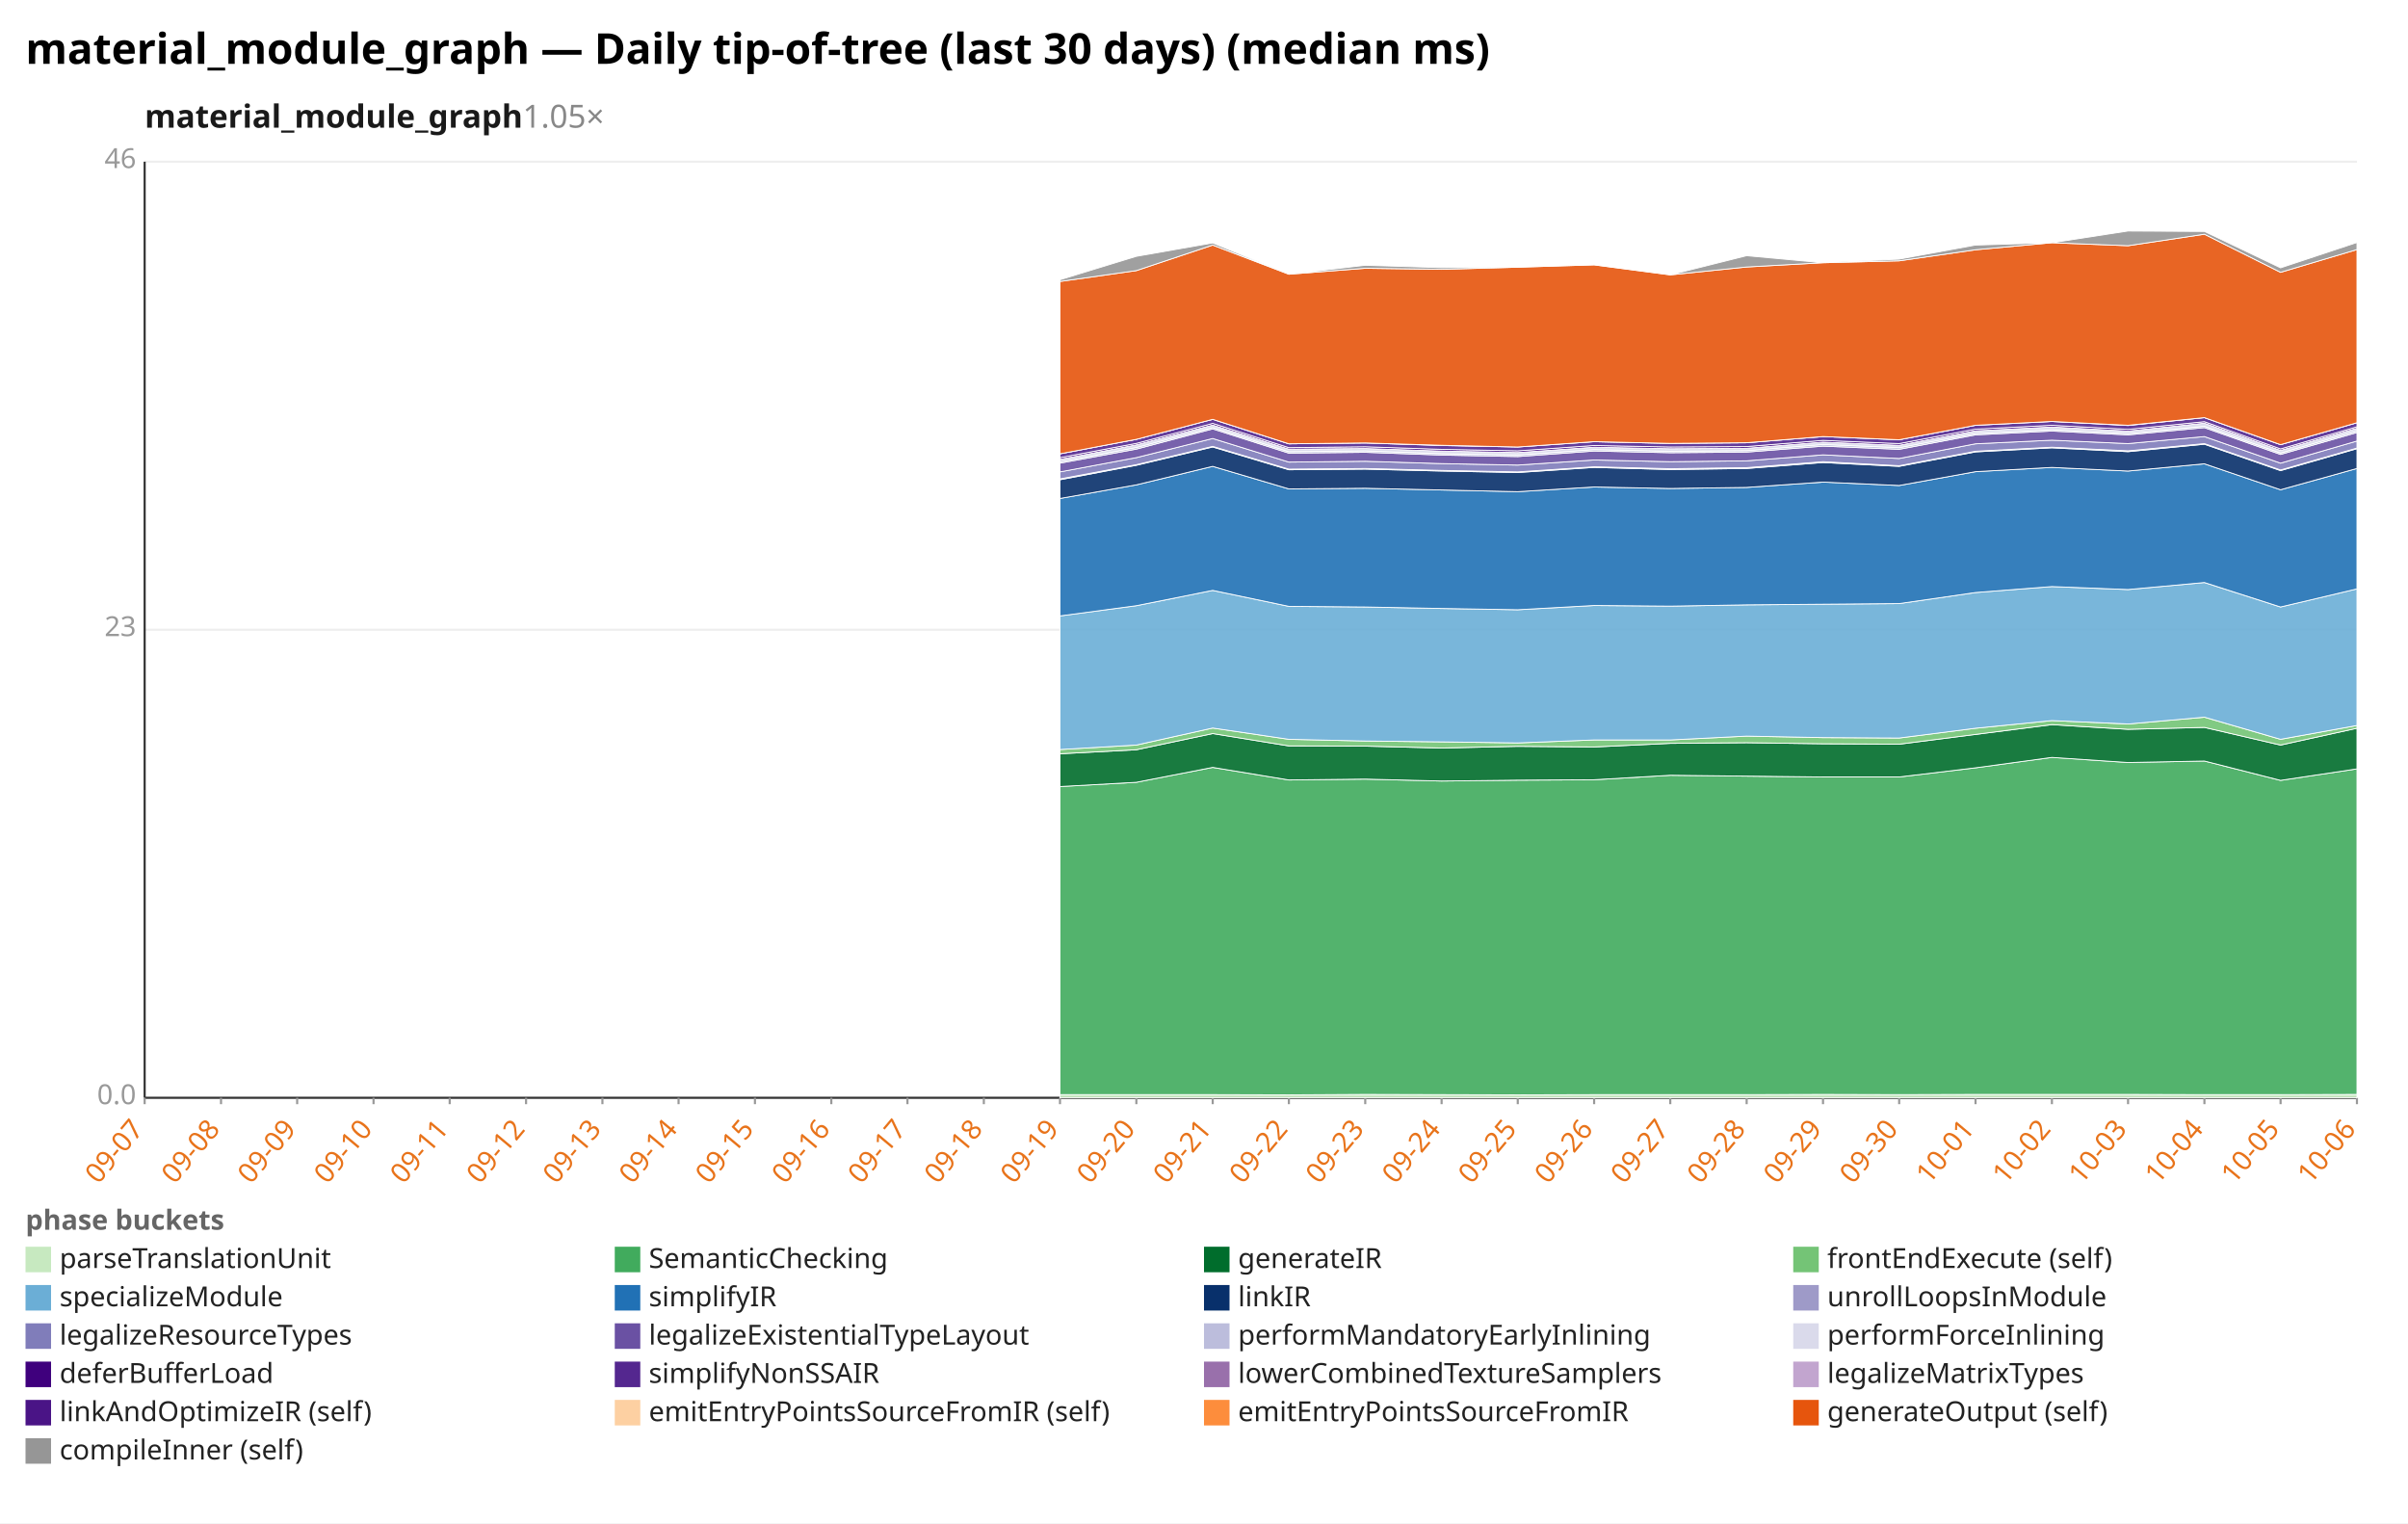
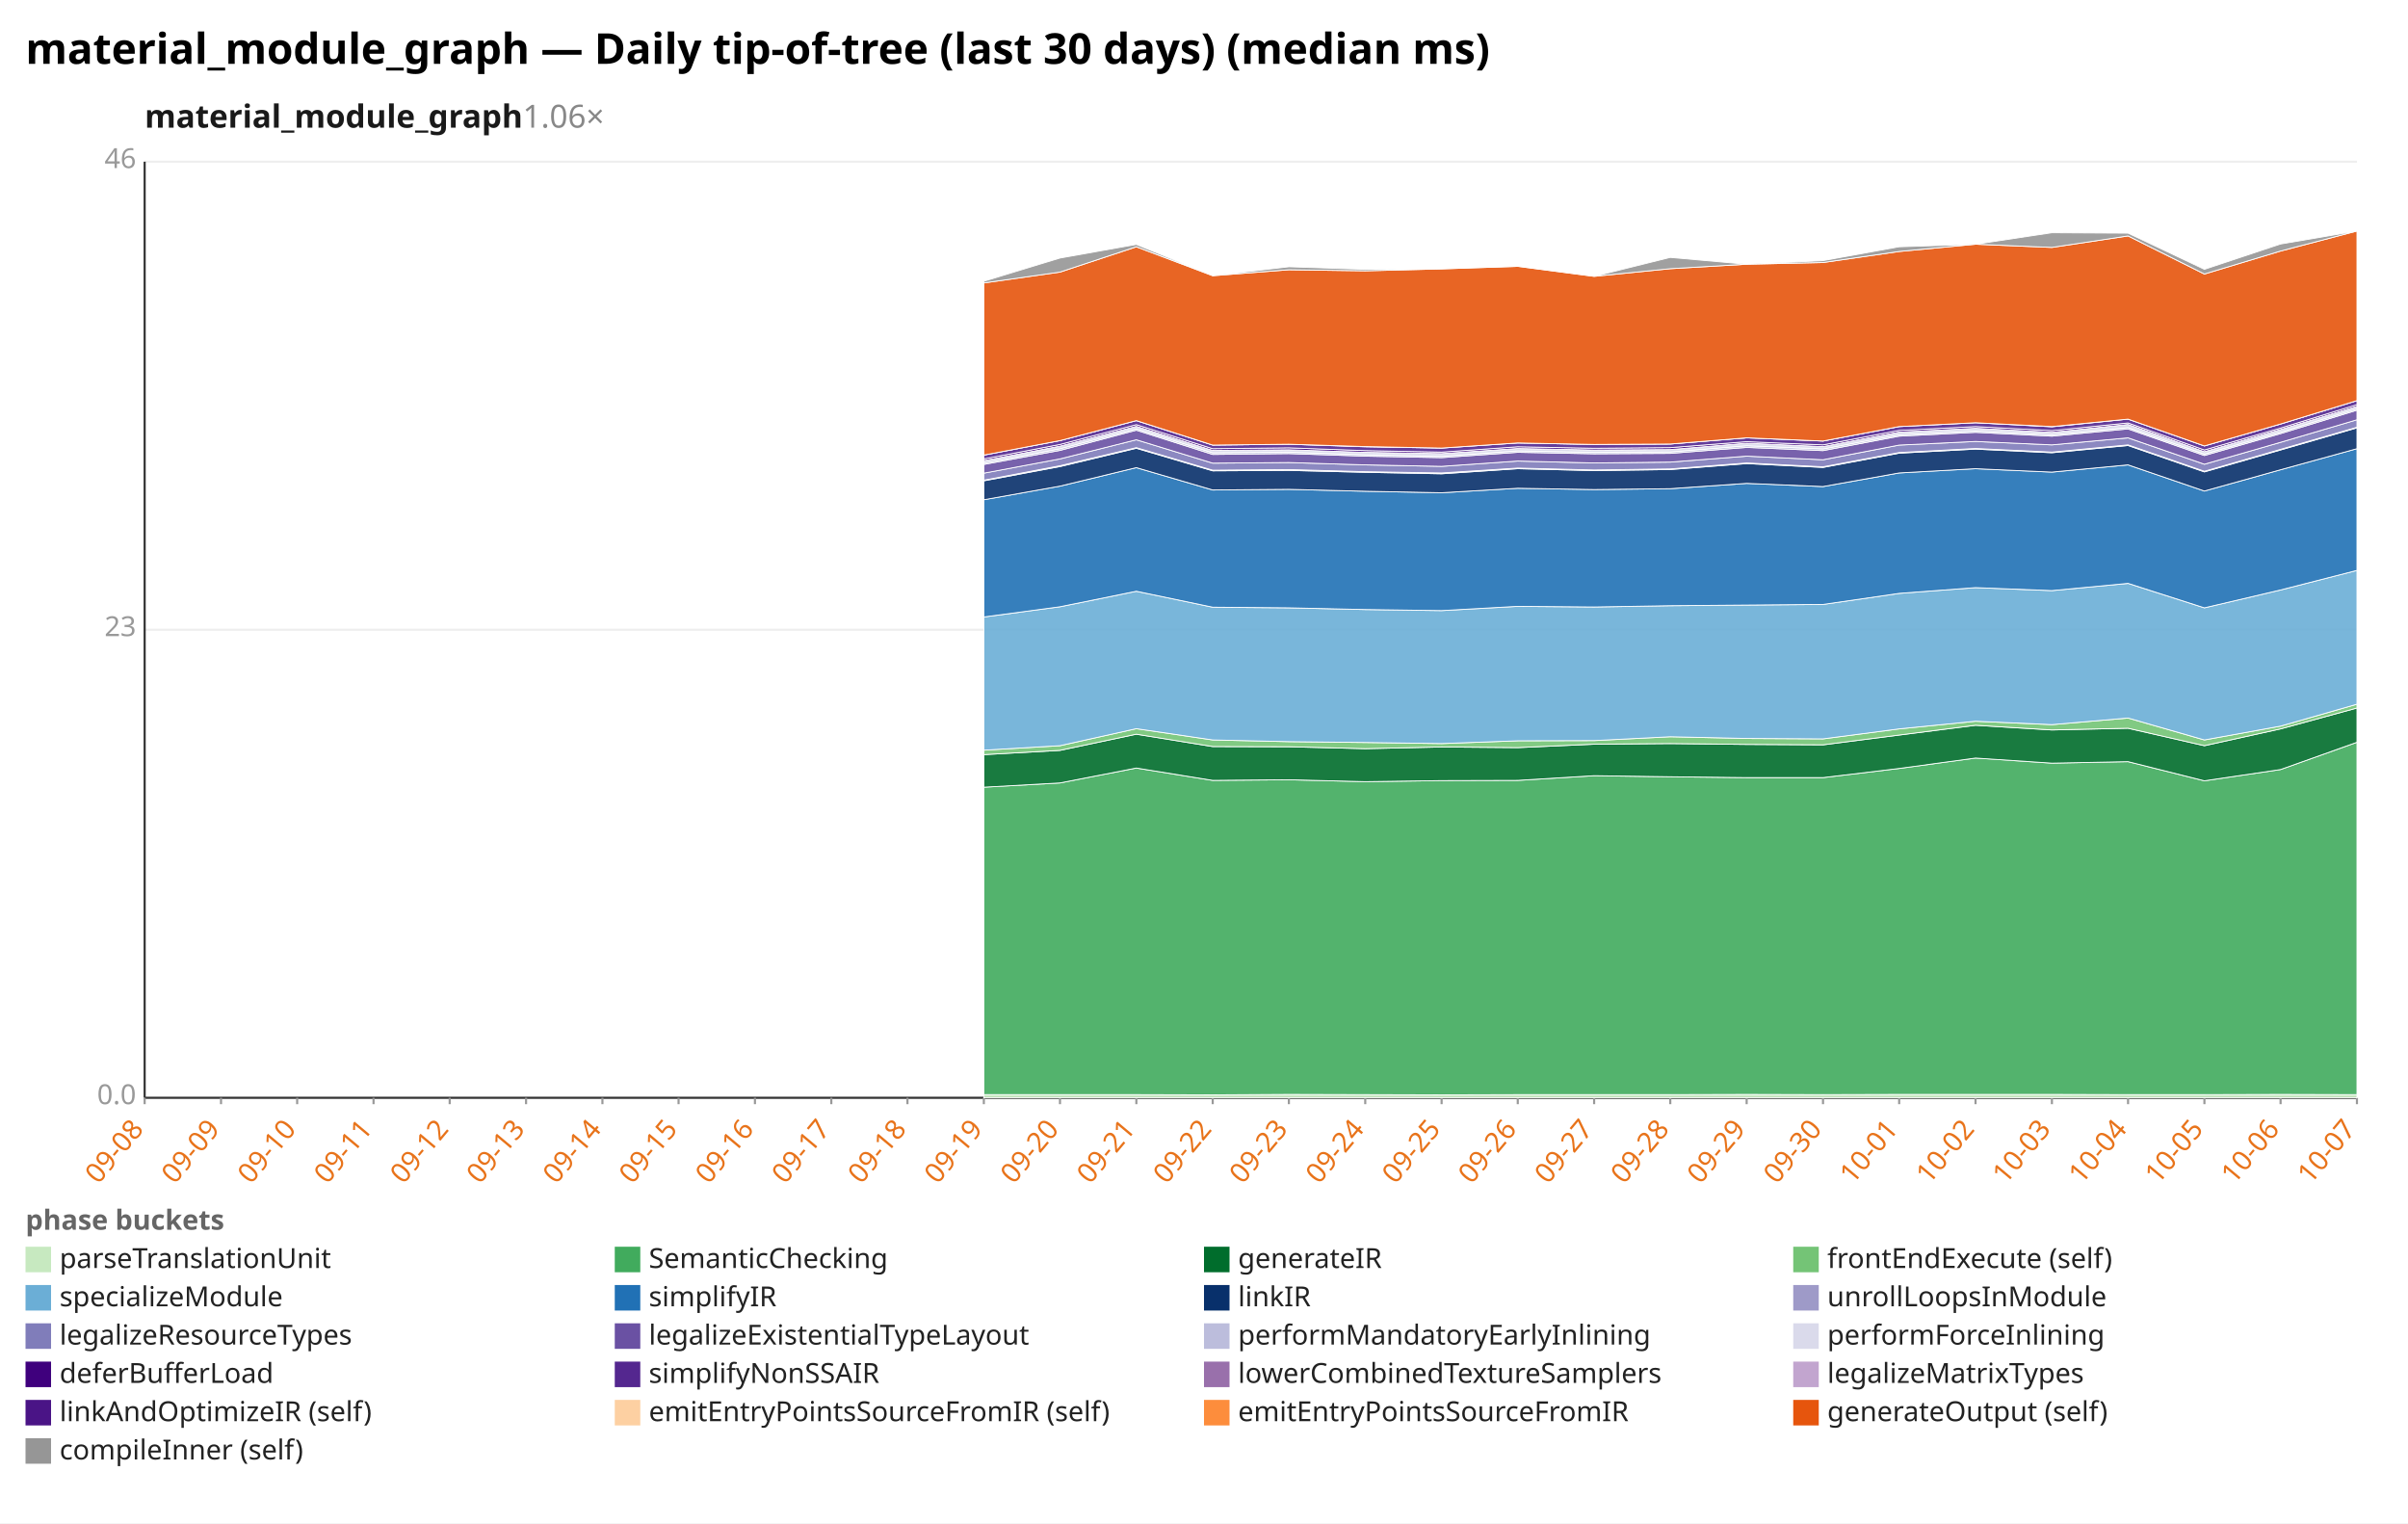
<svg xmlns="http://www.w3.org/2000/svg" width="1132" height="716" viewBox="0 0 1132 716" preserveAspectRatio="xMidYMid meet" font-family="sans-serif" font-size="13">
  <rect width="1132" height="716" fill="white" />
  <text x="12" y="30" font-size="20" font-weight="bold">material_module_graph — Daily tip-of-tree (last 30 days) (median ms)</text>
-   <text x="68" y="60" font-size="15" font-weight="600" fill="#1a1a1a">material_module_graph<tspan fill="#888" font-weight="400" text-decoration="none">  1.05×</tspan>
+   <text x="68" y="60" font-size="15" font-weight="600" fill="#1a1a1a">material_module_graph<tspan fill="#888" font-weight="400" text-decoration="none">  1.06×</tspan>
  </text>
  <line x1="68.0" y1="516.0" x2="1108.0" y2="516.0" stroke="#eee" />
  <text x="64.0" y="519.0" text-anchor="end" fill="#999">0.0</text>
  <line x1="68.0" y1="296.0" x2="1108.0" y2="296.0" stroke="#eee" />
  <text x="64.0" y="299.0" text-anchor="end" fill="#999">23</text>
  <line x1="68.0" y1="76.0" x2="1108.0" y2="76.0" stroke="#eee" />
  <text x="64.0" y="79.0" text-anchor="end" fill="#999">46</text>
  <line x1="68.0" y1="76.0" x2="68.0" y2="516.0" stroke="#333" />
  <line x1="68.0" y1="516.0" x2="1108.0" y2="516.0" stroke="#333" />
  <line x1="68.0" y1="516.0" x2="68.0" y2="519.0" stroke="#999" />
-   <text x="68.0" y="531.0" text-anchor="end" fill="#e8731a" transform="rotate(-50 68.0 531.0)">09-07</text>
+   <text x="68.0" y="531.0" text-anchor="end" fill="#e8731a" transform="rotate(-50 68.0 531.0)">09-08</text>
  <line x1="103.9" y1="516.0" x2="103.9" y2="519.0" stroke="#999" />
-   <text x="103.9" y="531.0" text-anchor="end" fill="#e8731a" transform="rotate(-50 103.9 531.0)">09-08</text>
+   <text x="103.9" y="531.0" text-anchor="end" fill="#e8731a" transform="rotate(-50 103.9 531.0)">09-09</text>
  <line x1="139.7" y1="516.0" x2="139.7" y2="519.0" stroke="#999" />
-   <text x="139.7" y="531.0" text-anchor="end" fill="#e8731a" transform="rotate(-50 139.7 531.0)">09-09</text>
+   <text x="139.7" y="531.0" text-anchor="end" fill="#e8731a" transform="rotate(-50 139.7 531.0)">09-10</text>
  <line x1="175.6" y1="516.0" x2="175.6" y2="519.0" stroke="#999" />
-   <text x="175.6" y="531.0" text-anchor="end" fill="#e8731a" transform="rotate(-50 175.6 531.0)">09-10</text>
+   <text x="175.6" y="531.0" text-anchor="end" fill="#e8731a" transform="rotate(-50 175.6 531.0)">09-11</text>
  <line x1="211.4" y1="516.0" x2="211.4" y2="519.0" stroke="#999" />
-   <text x="211.4" y="531.0" text-anchor="end" fill="#e8731a" transform="rotate(-50 211.4 531.0)">09-11</text>
+   <text x="211.4" y="531.0" text-anchor="end" fill="#e8731a" transform="rotate(-50 211.4 531.0)">09-12</text>
  <line x1="247.3" y1="516.0" x2="247.3" y2="519.0" stroke="#999" />
-   <text x="247.3" y="531.0" text-anchor="end" fill="#e8731a" transform="rotate(-50 247.3 531.0)">09-12</text>
+   <text x="247.3" y="531.0" text-anchor="end" fill="#e8731a" transform="rotate(-50 247.3 531.0)">09-13</text>
  <line x1="283.2" y1="516.0" x2="283.2" y2="519.0" stroke="#999" />
-   <text x="283.2" y="531.0" text-anchor="end" fill="#e8731a" transform="rotate(-50 283.2 531.0)">09-13</text>
+   <text x="283.2" y="531.0" text-anchor="end" fill="#e8731a" transform="rotate(-50 283.2 531.0)">09-14</text>
  <line x1="319.0" y1="516.0" x2="319.0" y2="519.0" stroke="#999" />
-   <text x="319.0" y="531.0" text-anchor="end" fill="#e8731a" transform="rotate(-50 319.0 531.0)">09-14</text>
+   <text x="319.0" y="531.0" text-anchor="end" fill="#e8731a" transform="rotate(-50 319.0 531.0)">09-15</text>
  <line x1="354.9" y1="516.0" x2="354.9" y2="519.0" stroke="#999" />
-   <text x="354.9" y="531.0" text-anchor="end" fill="#e8731a" transform="rotate(-50 354.9 531.0)">09-15</text>
+   <text x="354.9" y="531.0" text-anchor="end" fill="#e8731a" transform="rotate(-50 354.9 531.0)">09-16</text>
  <line x1="390.8" y1="516.0" x2="390.8" y2="519.0" stroke="#999" />
-   <text x="390.8" y="531.0" text-anchor="end" fill="#e8731a" transform="rotate(-50 390.8 531.0)">09-16</text>
+   <text x="390.8" y="531.0" text-anchor="end" fill="#e8731a" transform="rotate(-50 390.8 531.0)">09-17</text>
  <line x1="426.6" y1="516.0" x2="426.6" y2="519.0" stroke="#999" />
-   <text x="426.6" y="531.0" text-anchor="end" fill="#e8731a" transform="rotate(-50 426.6 531.0)">09-17</text>
+   <text x="426.6" y="531.0" text-anchor="end" fill="#e8731a" transform="rotate(-50 426.6 531.0)">09-18</text>
  <line x1="462.5" y1="516.0" x2="462.5" y2="519.0" stroke="#999" />
-   <text x="462.5" y="531.0" text-anchor="end" fill="#e8731a" transform="rotate(-50 462.5 531.0)">09-18</text>
+   <text x="462.5" y="531.0" text-anchor="end" fill="#e8731a" transform="rotate(-50 462.5 531.0)">09-19</text>
  <line x1="498.3" y1="516.0" x2="498.3" y2="519.0" stroke="#999" />
-   <text x="498.3" y="531.0" text-anchor="end" fill="#e8731a" transform="rotate(-50 498.3 531.0)">09-19</text>
+   <text x="498.3" y="531.0" text-anchor="end" fill="#e8731a" transform="rotate(-50 498.3 531.0)">09-20</text>
  <line x1="534.2" y1="516.0" x2="534.2" y2="519.0" stroke="#999" />
-   <text x="534.2" y="531.0" text-anchor="end" fill="#e8731a" transform="rotate(-50 534.2 531.0)">09-20</text>
+   <text x="534.2" y="531.0" text-anchor="end" fill="#e8731a" transform="rotate(-50 534.2 531.0)">09-21</text>
  <line x1="570.1" y1="516.0" x2="570.1" y2="519.0" stroke="#999" />
-   <text x="570.1" y="531.0" text-anchor="end" fill="#e8731a" transform="rotate(-50 570.1 531.0)">09-21</text>
+   <text x="570.1" y="531.0" text-anchor="end" fill="#e8731a" transform="rotate(-50 570.1 531.0)">09-22</text>
  <line x1="605.9" y1="516.0" x2="605.9" y2="519.0" stroke="#999" />
-   <text x="605.9" y="531.0" text-anchor="end" fill="#e8731a" transform="rotate(-50 605.9 531.0)">09-22</text>
+   <text x="605.9" y="531.0" text-anchor="end" fill="#e8731a" transform="rotate(-50 605.9 531.0)">09-23</text>
  <line x1="641.8" y1="516.0" x2="641.8" y2="519.0" stroke="#999" />
-   <text x="641.8" y="531.0" text-anchor="end" fill="#e8731a" transform="rotate(-50 641.8 531.0)">09-23</text>
+   <text x="641.8" y="531.0" text-anchor="end" fill="#e8731a" transform="rotate(-50 641.8 531.0)">09-24</text>
  <line x1="677.7" y1="516.0" x2="677.7" y2="519.0" stroke="#999" />
-   <text x="677.7" y="531.0" text-anchor="end" fill="#e8731a" transform="rotate(-50 677.7 531.0)">09-24</text>
+   <text x="677.7" y="531.0" text-anchor="end" fill="#e8731a" transform="rotate(-50 677.7 531.0)">09-25</text>
  <line x1="713.5" y1="516.0" x2="713.5" y2="519.0" stroke="#999" />
-   <text x="713.5" y="531.0" text-anchor="end" fill="#e8731a" transform="rotate(-50 713.5 531.0)">09-25</text>
+   <text x="713.5" y="531.0" text-anchor="end" fill="#e8731a" transform="rotate(-50 713.5 531.0)">09-26</text>
  <line x1="749.4" y1="516.0" x2="749.4" y2="519.0" stroke="#999" />
-   <text x="749.4" y="531.0" text-anchor="end" fill="#e8731a" transform="rotate(-50 749.4 531.0)">09-26</text>
+   <text x="749.4" y="531.0" text-anchor="end" fill="#e8731a" transform="rotate(-50 749.4 531.0)">09-27</text>
  <line x1="785.2" y1="516.0" x2="785.2" y2="519.0" stroke="#999" />
-   <text x="785.2" y="531.0" text-anchor="end" fill="#e8731a" transform="rotate(-50 785.2 531.0)">09-27</text>
+   <text x="785.2" y="531.0" text-anchor="end" fill="#e8731a" transform="rotate(-50 785.2 531.0)">09-28</text>
  <line x1="821.1" y1="516.0" x2="821.1" y2="519.0" stroke="#999" />
-   <text x="821.1" y="531.0" text-anchor="end" fill="#e8731a" transform="rotate(-50 821.1 531.0)">09-28</text>
+   <text x="821.1" y="531.0" text-anchor="end" fill="#e8731a" transform="rotate(-50 821.1 531.0)">09-29</text>
  <line x1="857.0" y1="516.0" x2="857.0" y2="519.0" stroke="#999" />
-   <text x="857.0" y="531.0" text-anchor="end" fill="#e8731a" transform="rotate(-50 857.0 531.0)">09-29</text>
+   <text x="857.0" y="531.0" text-anchor="end" fill="#e8731a" transform="rotate(-50 857.0 531.0)">09-30</text>
  <line x1="892.8" y1="516.0" x2="892.8" y2="519.0" stroke="#999" />
-   <text x="892.8" y="531.0" text-anchor="end" fill="#e8731a" transform="rotate(-50 892.8 531.0)">09-30</text>
+   <text x="892.8" y="531.0" text-anchor="end" fill="#e8731a" transform="rotate(-50 892.8 531.0)">10-01</text>
  <line x1="928.7" y1="516.0" x2="928.7" y2="519.0" stroke="#999" />
-   <text x="928.7" y="531.0" text-anchor="end" fill="#e8731a" transform="rotate(-50 928.7 531.0)">10-01</text>
+   <text x="928.7" y="531.0" text-anchor="end" fill="#e8731a" transform="rotate(-50 928.7 531.0)">10-02</text>
  <line x1="964.6" y1="516.0" x2="964.6" y2="519.0" stroke="#999" />
-   <text x="964.6" y="531.0" text-anchor="end" fill="#e8731a" transform="rotate(-50 964.6 531.0)">10-02</text>
+   <text x="964.6" y="531.0" text-anchor="end" fill="#e8731a" transform="rotate(-50 964.6 531.0)">10-03</text>
  <line x1="1000.4" y1="516.0" x2="1000.4" y2="519.0" stroke="#999" />
-   <text x="1000.4" y="531.0" text-anchor="end" fill="#e8731a" transform="rotate(-50 1000.4 531.0)">10-03</text>
+   <text x="1000.4" y="531.0" text-anchor="end" fill="#e8731a" transform="rotate(-50 1000.4 531.0)">10-04</text>
  <line x1="1036.3" y1="516.0" x2="1036.3" y2="519.0" stroke="#999" />
-   <text x="1036.3" y="531.0" text-anchor="end" fill="#e8731a" transform="rotate(-50 1036.3 531.0)">10-04</text>
+   <text x="1036.3" y="531.0" text-anchor="end" fill="#e8731a" transform="rotate(-50 1036.3 531.0)">10-05</text>
  <line x1="1072.1" y1="516.0" x2="1072.1" y2="519.0" stroke="#999" />
-   <text x="1072.1" y="531.0" text-anchor="end" fill="#e8731a" transform="rotate(-50 1072.1 531.0)">10-05</text>
+   <text x="1072.1" y="531.0" text-anchor="end" fill="#e8731a" transform="rotate(-50 1072.1 531.0)">10-06</text>
  <line x1="1108.0" y1="516.0" x2="1108.0" y2="519.0" stroke="#999" />
-   <text x="1108.0" y="531.0" text-anchor="end" fill="#e8731a" transform="rotate(-50 1108.0 531.0)">10-06</text>
-   <polygon points="498.3,514.5 534.2,514.5 570.1,514.5 605.9,514.6 641.8,514.4 677.7,514.5 713.5,514.6 749.4,514.5 785.2,514.5 821.1,514.5 857.0,514.4 892.8,514.5 928.7,514.4 964.6,514.4 1000.4,514.4 1036.3,514.5 1072.1,514.5 1108.0,514.4 1108.0,516.0 1072.1,516.0 1036.3,516.0 1000.4,516.0 964.6,516.0 928.7,516.0 892.8,516.0 857.0,516.0 821.1,516.0 785.2,516.0 749.4,516.0 713.5,516.0 677.7,516.0 641.8,516.0 605.9,516.0 570.1,516.0 534.2,516.0 498.3,516.0" fill="#c7e9c0" fill-opacity="0.9" stroke="#fff" stroke-width="0.4" />
-   <polygon points="498.3,369.7 534.2,367.7 570.1,360.7 605.9,366.6 641.8,366.2 677.7,367.1 713.5,366.7 749.4,366.5 785.2,364.4 821.1,364.8 857.0,365.2 892.8,365.2 928.7,360.9 964.6,356.0 1000.4,358.4 1036.3,357.7 1072.1,366.8 1108.0,361.4 1108.0,514.4 1072.1,514.5 1036.3,514.5 1000.4,514.4 964.6,514.4 928.7,514.4 892.8,514.5 857.0,514.4 821.1,514.5 785.2,514.5 749.4,514.5 713.5,514.6 677.7,514.5 641.8,514.4 605.9,514.6 570.1,514.5 534.2,514.5 498.3,514.5" fill="#41ab5d" fill-opacity="0.9" stroke="#fff" stroke-width="0.4" />
-   <polygon points="498.3,354.3 534.2,352.4 570.1,344.8 605.9,350.6 641.8,350.7 677.7,351.6 713.5,350.8 749.4,351.1 785.2,349.4 821.1,349.1 857.0,349.6 892.8,349.8 928.7,345.2 964.6,340.6 1000.4,342.8 1036.3,341.9 1072.1,350.2 1108.0,342.3 1108.0,361.4 1072.1,366.8 1036.3,357.7 1000.4,358.4 964.6,356.0 928.7,360.9 892.8,365.2 857.0,365.2 821.1,364.8 785.2,364.4 749.4,366.5 713.5,366.7 677.7,367.1 641.8,366.2 605.9,366.6 570.1,360.7 534.2,367.7 498.3,369.7" fill="#006d2c" fill-opacity="0.9" stroke="#fff" stroke-width="0.4" />
-   <polygon points="498.3,352.3 534.2,350.2 570.1,342.2 605.9,347.5 641.8,348.3 677.7,348.7 713.5,349.2 749.4,347.8 785.2,347.8 821.1,346.0 857.0,346.7 892.8,346.9 928.7,342.3 964.6,338.7 1000.4,340.3 1036.3,337.1 1072.1,347.5 1108.0,341.0 1108.0,342.3 1072.1,350.2 1036.3,341.9 1000.4,342.8 964.6,340.6 928.7,345.2 892.8,349.8 857.0,349.6 821.1,349.1 785.2,349.4 749.4,351.1 713.5,350.8 677.7,351.6 641.8,350.7 605.9,350.6 570.1,344.8 534.2,352.4 498.3,354.3" fill="#74c476" fill-opacity="0.9" stroke="#fff" stroke-width="0.4" />
-   <polygon points="498.3,289.5 534.2,284.7 570.1,277.5 605.9,285.0 641.8,285.3 677.7,286.0 713.5,286.6 749.4,284.6 785.2,284.9 821.1,284.3 857.0,284.0 892.8,283.7 928.7,278.5 964.6,275.7 1000.4,277.1 1036.3,273.8 1072.1,285.3 1108.0,276.8 1108.0,341.0 1072.1,347.5 1036.3,337.1 1000.4,340.3 964.6,338.7 928.7,342.3 892.8,346.9 857.0,346.7 821.1,346.0 785.2,347.8 749.4,347.8 713.5,349.2 677.7,348.7 641.8,348.3 605.9,347.5 570.1,342.2 534.2,350.2 498.3,352.3" fill="#6baed6" fill-opacity="0.9" stroke="#fff" stroke-width="0.4" />
-   <polygon points="498.3,234.3 534.2,227.9 570.1,219.2 605.9,229.8 641.8,229.5 677.7,230.3 713.5,231.1 749.4,228.9 785.2,229.6 821.1,229.1 857.0,226.6 892.8,228.2 928.7,221.7 964.6,219.7 1000.4,221.4 1036.3,218.0 1072.1,230.2 1108.0,220.2 1108.0,276.8 1072.1,285.3 1036.3,273.8 1000.4,277.1 964.6,275.7 928.7,278.5 892.8,283.7 857.0,284.0 821.1,284.3 785.2,284.9 749.4,284.6 713.5,286.6 677.7,286.0 641.8,285.3 605.9,285.0 570.1,277.5 534.2,284.7 498.3,289.5" fill="#2171b5" fill-opacity="0.9" stroke="#fff" stroke-width="0.4" />
-   <polygon points="498.3,225.5 534.2,218.7 570.1,210.1 605.9,220.8 641.8,220.5 677.7,221.4 713.5,222.1 749.4,219.7 785.2,220.7 821.1,220.2 857.0,217.4 892.8,219.2 928.7,212.4 964.6,210.5 1000.4,212.3 1036.3,208.8 1072.1,221.2 1108.0,210.9 1108.0,220.2 1072.1,230.2 1036.3,218.0 1000.4,221.4 964.6,219.7 928.7,221.7 892.8,228.2 857.0,226.6 821.1,229.1 785.2,229.6 749.4,228.9 713.5,231.1 677.7,230.3 641.8,229.5 605.9,229.8 570.1,219.2 534.2,227.9 498.3,234.3" fill="#08306b" fill-opacity="0.9" stroke="#fff" stroke-width="0.4" />
-   <polygon points="498.3,225.1 534.2,218.4 570.1,209.8 605.9,220.5 641.8,220.2 677.7,221.1 713.5,221.8 749.4,219.4 785.2,220.3 821.1,219.8 857.0,217.0 892.8,218.9 928.7,212.1 964.6,210.2 1000.4,211.9 1036.3,208.5 1072.1,220.9 1108.0,210.6 1108.0,210.9 1072.1,221.2 1036.3,208.8 1000.4,212.3 964.6,210.5 928.7,212.4 892.8,219.2 857.0,217.4 821.1,220.2 785.2,220.7 749.4,219.7 713.5,222.1 677.7,221.4 641.8,220.5 605.9,220.8 570.1,210.1 534.2,218.7 498.3,225.5" fill="#9e9ac8" fill-opacity="0.9" stroke="#fff" stroke-width="0.4" />
-   <polygon points="498.3,221.8 534.2,215.1 570.1,206.1 605.9,217.2 641.8,216.8 677.7,217.9 713.5,218.6 749.4,216.2 785.2,217.0 821.1,216.6 857.0,213.8 892.8,215.5 928.7,208.6 964.6,206.9 1000.4,208.5 1036.3,205.2 1072.1,217.7 1108.0,207.3 1108.0,210.6 1072.1,220.9 1036.3,208.5 1000.4,211.9 964.6,210.2 928.7,212.1 892.8,218.9 857.0,217.0 821.1,219.8 785.2,220.3 749.4,219.4 713.5,221.8 677.7,221.1 641.8,220.2 605.9,220.5 570.1,209.8 534.2,218.4 498.3,225.1" fill="#807dba" fill-opacity="0.9" stroke="#fff" stroke-width="0.4" />
-   <polygon points="498.3,217.7 534.2,211.1 570.1,201.6 605.9,213.0 641.8,212.6 677.7,213.9 713.5,214.6 749.4,212.0 785.2,212.8 821.1,212.5 857.0,209.7 892.8,211.2 928.7,204.4 964.6,202.6 1000.4,204.4 1036.3,201.0 1072.1,213.6 1108.0,203.3 1108.0,207.3 1072.1,217.7 1036.3,205.2 1000.4,208.5 964.6,206.9 928.7,208.6 892.8,215.5 857.0,213.8 821.1,216.6 785.2,217.0 749.4,216.2 713.5,218.6 677.7,217.9 641.8,216.8 605.9,217.2 570.1,206.1 534.2,215.1 498.3,221.8" fill="#6a51a3" fill-opacity="0.9" stroke="#fff" stroke-width="0.4" />
-   <polygon points="498.3,217.0 534.2,210.3 570.1,200.9 605.9,212.3 641.8,211.9 677.7,213.2 713.5,213.8 749.4,211.3 785.2,212.1 821.1,211.8 857.0,208.9 892.8,210.4 928.7,203.7 964.6,201.9 1000.4,203.7 1036.3,200.3 1072.1,212.9 1108.0,202.5 1108.0,203.3 1072.1,213.6 1036.3,201.0 1000.4,204.4 964.6,202.6 928.7,204.4 892.8,211.2 857.0,209.7 821.1,212.5 785.2,212.8 749.4,212.0 713.5,214.6 677.7,213.9 641.8,212.6 605.9,213.0 570.1,201.6 534.2,211.1 498.3,217.7" fill="#bcbddc" fill-opacity="0.9" stroke="#fff" stroke-width="0.4" />
-   <polygon points="498.3,215.9 534.2,209.1 570.1,199.8 605.9,211.1 641.8,210.8 677.7,212.0 713.5,212.7 749.4,210.2 785.2,210.9 821.1,210.7 857.0,207.8 892.8,209.3 928.7,202.5 964.6,200.7 1000.4,202.6 1036.3,198.9 1072.1,211.7 1108.0,201.3 1108.0,202.5 1072.1,212.9 1036.3,200.3 1000.4,203.7 964.6,201.9 928.7,203.7 892.8,210.4 857.0,208.9 821.1,211.8 785.2,212.1 749.4,211.3 713.5,213.8 677.7,213.2 641.8,211.9 605.9,212.3 570.1,200.9 534.2,210.3 498.3,217.0" fill="#dadaeb" fill-opacity="0.9" stroke="#fff" stroke-width="0.4" />
-   <polygon points="498.3,215.1 534.2,208.4 570.1,199.0 605.9,210.4 641.8,210.0 677.7,211.2 713.5,211.9 749.4,209.4 785.2,210.1 821.1,209.9 857.0,207.0 892.8,208.5 928.7,201.7 964.6,199.9 1000.4,201.8 1036.3,198.2 1072.1,211.0 1108.0,200.6 1108.0,201.3 1072.1,211.7 1036.3,198.9 1000.4,202.6 964.6,200.7 928.7,202.5 892.8,209.3 857.0,207.8 821.1,210.7 785.2,210.9 749.4,210.2 713.5,212.7 677.7,212.0 641.8,210.8 605.9,211.1 570.1,199.8 534.2,209.1 498.3,215.9" fill="#3f007d" fill-opacity="0.9" stroke="#fff" stroke-width="0.4" />
-   <polygon points="498.3,213.3 534.2,206.5 570.1,197.1 605.9,208.6 641.8,208.2 677.7,209.4 713.5,210.1 749.4,207.6 785.2,208.4 821.1,208.1 857.0,205.2 892.8,206.7 928.7,199.9 964.6,198.1 1000.4,200.0 1036.3,196.3 1072.1,209.0 1108.0,198.7 1108.0,200.6 1072.1,211.0 1036.3,198.2 1000.4,201.8 964.6,199.9 928.7,201.7 892.8,208.5 857.0,207.0 821.1,209.9 785.2,210.1 749.4,209.4 713.5,211.9 677.7,211.2 641.8,210.0 605.9,210.4 570.1,199.0 534.2,208.4 498.3,215.1" fill="#54278f" fill-opacity="0.9" stroke="#fff" stroke-width="0.4" />
-   <polygon points="498.3,213.3 534.2,206.5 570.1,197.1 605.9,208.6 641.8,208.2 677.7,209.3 713.5,210.1 749.4,207.6 785.2,208.4 821.1,208.1 857.0,205.2 892.8,206.7 928.7,199.9 964.6,198.1 1000.4,199.9 1036.3,196.3 1072.1,209.0 1108.0,198.7 1108.0,198.7 1072.1,209.0 1036.3,196.3 1000.4,200.0 964.6,198.1 928.7,199.9 892.8,206.7 857.0,205.2 821.1,208.1 785.2,208.4 749.4,207.6 713.5,210.1 677.7,209.4 641.8,208.2 605.9,208.6 570.1,197.1 534.2,206.5 498.3,213.3" fill="#c2a5cf" fill-opacity="0.9" stroke="#fff" stroke-width="0.4" />
-   <polygon points="498.3,132.3 534.2,127.2 570.1,115.2 605.9,128.9 641.8,126.1 677.7,126.6 713.5,125.6 749.4,124.5 785.2,129.2 821.1,125.5 857.0,123.5 892.8,122.6 928.7,117.4 964.6,114.1 1000.4,115.5 1036.3,110.1 1072.1,128.0 1108.0,117.3 1108.0,198.7 1072.1,209.0 1036.3,196.3 1000.4,199.9 964.6,198.1 928.7,199.9 892.8,206.7 857.0,205.2 821.1,208.1 785.2,208.4 749.4,207.6 713.5,210.1 677.7,209.3 641.8,208.2 605.9,208.6 570.1,197.1 534.2,206.5 498.3,213.3" fill="#e6550d" fill-opacity="0.9" stroke="#fff" stroke-width="0.4" />
-   <polygon points="498.3,131.5 534.2,120.5 570.1,114.2 605.9,128.9 641.8,124.7 677.7,125.8 713.5,125.6 749.4,124.5 785.2,129.2 821.1,120.2 857.0,123.5 892.8,121.8 928.7,115.2 964.6,114.1 1000.4,108.6 1036.3,108.8 1072.1,125.9 1108.0,114.0 1108.0,117.3 1072.1,128.0 1036.3,110.1 1000.4,115.5 964.6,114.1 928.7,117.4 892.8,122.6 857.0,123.5 821.1,125.5 785.2,129.2 749.4,124.5 713.5,125.6 677.7,126.6 641.8,126.1 605.9,128.9 570.1,115.2 534.2,127.2 498.3,132.3" fill="#969696" fill-opacity="0.9" stroke="#fff" stroke-width="0.4" />
+   <text x="1108.0" y="531.0" text-anchor="end" fill="#e8731a" transform="rotate(-50 1108.0 531.0)">10-07</text>
+   <polygon points="462.5,514.5 498.3,514.5 534.2,514.5 570.1,514.6 605.9,514.4 641.8,514.5 677.7,514.6 713.5,514.5 749.4,514.5 785.2,514.5 821.1,514.4 857.0,514.5 892.8,514.4 928.7,514.4 964.6,514.4 1000.4,514.5 1036.3,514.5 1072.1,514.4 1108.0,514.5 1108.0,516.0 1072.1,516.0 1036.3,516.0 1000.4,516.0 964.6,516.0 928.7,516.0 892.8,516.0 857.0,516.0 821.1,516.0 785.2,516.0 749.4,516.0 713.5,516.0 677.7,516.0 641.8,516.0 605.9,516.0 570.1,516.0 534.2,516.0 498.3,516.0 462.5,516.0" fill="#c7e9c0" fill-opacity="0.9" stroke="#fff" stroke-width="0.4" />
+   <polygon points="462.5,370.0 498.3,368.0 534.2,361.0 570.1,366.8 605.9,366.5 641.8,367.4 677.7,366.9 713.5,366.8 749.4,364.6 785.2,365.1 821.1,365.5 857.0,365.5 892.8,361.2 928.7,356.3 964.6,358.7 1000.4,358.0 1036.3,367.0 1072.1,361.7 1108.0,348.9 1108.0,514.5 1072.1,514.4 1036.3,514.5 1000.4,514.5 964.6,514.4 928.7,514.4 892.8,514.4 857.0,514.5 821.1,514.4 785.2,514.5 749.4,514.5 713.5,514.5 677.7,514.6 641.8,514.5 605.9,514.4 570.1,514.6 534.2,514.5 498.3,514.5 462.5,514.5" fill="#41ab5d" fill-opacity="0.9" stroke="#fff" stroke-width="0.4" />
+   <polygon points="462.5,354.7 498.3,352.7 534.2,345.1 570.1,350.9 605.9,351.0 641.8,351.9 677.7,351.1 713.5,351.4 749.4,349.8 785.2,349.5 821.1,349.9 857.0,350.1 892.8,345.5 928.7,340.9 964.6,343.1 1000.4,342.3 1036.3,350.5 1072.1,342.6 1108.0,332.8 1108.0,348.9 1072.1,361.7 1036.3,367.0 1000.4,358.0 964.6,358.7 928.7,356.3 892.8,361.2 857.0,365.5 821.1,365.5 785.2,365.1 749.4,364.6 713.5,366.8 677.7,366.9 641.8,367.4 605.9,366.5 570.1,366.8 534.2,361.0 498.3,368.0 462.5,370.0" fill="#006d2c" fill-opacity="0.9" stroke="#fff" stroke-width="0.4" />
+   <polygon points="462.5,352.6 498.3,350.5 534.2,342.5 570.1,347.8 605.9,348.6 641.8,349.0 677.7,349.5 713.5,348.2 749.4,348.1 785.2,346.3 821.1,347.1 857.0,347.3 892.8,342.6 928.7,339.0 964.6,340.6 1000.4,337.5 1036.3,347.8 1072.1,341.3 1108.0,331.0 1108.0,332.8 1072.1,342.6 1036.3,350.5 1000.4,342.3 964.6,343.1 928.7,340.9 892.8,345.5 857.0,350.1 821.1,349.9 785.2,349.5 749.4,349.8 713.5,351.4 677.7,351.1 641.8,351.9 605.9,351.0 570.1,350.9 534.2,345.1 498.3,352.7 462.5,354.7" fill="#74c476" fill-opacity="0.9" stroke="#fff" stroke-width="0.4" />
+   <polygon points="462.5,290.0 498.3,285.2 534.2,277.9 570.1,285.4 605.9,285.7 641.8,286.5 677.7,287.0 713.5,285.0 749.4,285.3 785.2,284.7 821.1,284.4 857.0,284.1 892.8,278.9 928.7,276.2 964.6,277.6 1000.4,274.2 1036.3,285.7 1072.1,277.3 1108.0,268.1 1108.0,331.0 1072.1,341.3 1036.3,347.8 1000.4,337.5 964.6,340.6 928.7,339.0 892.8,342.6 857.0,347.3 821.1,347.1 785.2,346.3 749.4,348.1 713.5,348.2 677.7,349.5 641.8,349.0 605.9,348.6 570.1,347.8 534.2,342.5 498.3,350.5 462.5,352.6" fill="#6baed6" fill-opacity="0.9" stroke="#fff" stroke-width="0.4" />
+   <polygon points="462.5,234.9 498.3,228.5 534.2,219.8 570.1,230.3 605.9,230.0 641.8,230.9 677.7,231.6 713.5,229.5 749.4,230.1 785.2,229.7 821.1,227.2 857.0,228.7 892.8,222.3 928.7,220.3 964.6,221.9 1000.4,218.5 1036.3,230.8 1072.1,220.8 1108.0,210.9 1108.0,268.1 1072.1,277.3 1036.3,285.7 1000.4,274.2 964.6,277.6 928.7,276.2 892.8,278.9 857.0,284.1 821.1,284.4 785.2,284.7 749.4,285.3 713.5,285.0 677.7,287.0 641.8,286.5 605.9,285.7 570.1,285.4 534.2,277.9 498.3,285.2 462.5,290.0" fill="#2171b5" fill-opacity="0.9" stroke="#fff" stroke-width="0.4" />
+   <polygon points="462.5,226.0 498.3,219.3 534.2,210.7 570.1,221.3 605.9,221.1 641.8,222.0 677.7,222.7 713.5,220.3 749.4,221.2 785.2,220.7 821.1,217.9 857.0,219.7 892.8,213.0 928.7,211.1 964.6,212.8 1000.4,209.4 1036.3,221.8 1072.1,211.5 1108.0,201.1 1108.0,210.9 1072.1,220.8 1036.3,230.8 1000.4,218.5 964.6,221.9 928.7,220.3 892.8,222.3 857.0,228.7 821.1,227.2 785.2,229.7 749.4,230.1 713.5,229.5 677.7,231.6 641.8,230.9 605.9,230.0 570.1,230.3 534.2,219.8 498.3,228.5 462.5,234.9" fill="#08306b" fill-opacity="0.9" stroke="#fff" stroke-width="0.4" />
+   <polygon points="462.5,225.7 498.3,218.9 534.2,210.4 570.1,221.0 605.9,220.7 641.8,221.7 677.7,222.3 713.5,220.0 749.4,220.9 785.2,220.4 821.1,217.6 857.0,219.4 892.8,212.7 928.7,210.8 964.6,212.5 1000.4,209.1 1036.3,221.5 1072.1,211.2 1108.0,200.8 1108.0,201.1 1072.1,211.5 1036.3,221.8 1000.4,209.4 964.6,212.8 928.7,211.1 892.8,213.0 857.0,219.7 821.1,217.9 785.2,220.7 749.4,221.2 713.5,220.3 677.7,222.7 641.8,222.0 605.9,221.1 570.1,221.3 534.2,210.7 498.3,219.3 462.5,226.0" fill="#9e9ac8" fill-opacity="0.9" stroke="#fff" stroke-width="0.4" />
+   <polygon points="462.5,222.4 498.3,215.7 534.2,206.7 570.1,217.7 605.9,217.4 641.8,218.5 677.7,219.2 713.5,216.7 749.4,217.6 785.2,217.2 821.1,214.4 857.0,216.1 892.8,209.2 928.7,207.5 964.6,209.1 1000.4,205.8 1036.3,218.2 1072.1,207.9 1108.0,197.3 1108.0,200.8 1072.1,211.2 1036.3,221.5 1000.4,209.1 964.6,212.5 928.7,210.8 892.8,212.7 857.0,219.4 821.1,217.6 785.2,220.4 749.4,220.9 713.5,220.0 677.7,222.3 641.8,221.7 605.9,220.7 570.1,221.0 534.2,210.4 498.3,218.9 462.5,225.7" fill="#807dba" fill-opacity="0.9" stroke="#fff" stroke-width="0.4" />
+   <polygon points="462.5,218.3 498.3,211.7 534.2,202.2 570.1,213.6 605.9,213.2 641.8,214.4 677.7,215.1 713.5,212.6 749.4,213.3 785.2,213.1 821.1,210.3 857.0,211.8 892.8,205.0 928.7,203.2 964.6,205.0 1000.4,201.6 1036.3,214.1 1072.1,203.8 1108.0,192.8 1108.0,197.3 1072.1,207.9 1036.3,218.2 1000.4,205.8 964.6,209.1 928.7,207.5 892.8,209.2 857.0,216.1 821.1,214.4 785.2,217.2 749.4,217.6 713.5,216.7 677.7,219.2 641.8,218.5 605.9,217.4 570.1,217.7 534.2,206.7 498.3,215.7 462.5,222.4" fill="#6a51a3" fill-opacity="0.9" stroke="#fff" stroke-width="0.4" />
+   <polygon points="462.5,217.6 498.3,210.9 534.2,201.5 570.1,212.8 605.9,212.5 641.8,213.7 677.7,214.4 713.5,211.9 749.4,212.6 785.2,212.4 821.1,209.5 857.0,211.0 892.8,204.3 928.7,202.5 964.6,204.3 1000.4,200.9 1036.3,213.4 1072.1,203.1 1108.0,192.1 1108.0,192.8 1072.1,203.8 1036.3,214.1 1000.4,201.6 964.6,205.0 928.7,203.2 892.8,205.0 857.0,211.8 821.1,210.3 785.2,213.1 749.4,213.3 713.5,212.6 677.7,215.1 641.8,214.4 605.9,213.2 570.1,213.6 534.2,202.2 498.3,211.7 462.5,218.3" fill="#bcbddc" fill-opacity="0.9" stroke="#fff" stroke-width="0.4" />
+   <polygon points="462.5,216.5 498.3,209.7 534.2,200.4 570.1,211.7 605.9,211.4 641.8,212.6 677.7,213.2 713.5,210.8 749.4,211.5 785.2,211.3 821.1,208.3 857.0,209.9 892.8,203.1 928.7,201.3 964.6,203.2 1000.4,199.5 1036.3,212.3 1072.1,201.9 1108.0,191.0 1108.0,192.1 1072.1,203.1 1036.3,213.4 1000.4,200.9 964.6,204.3 928.7,202.5 892.8,204.3 857.0,211.0 821.1,209.5 785.2,212.4 749.4,212.6 713.5,211.9 677.7,214.4 641.8,213.7 605.9,212.5 570.1,212.8 534.2,201.5 498.3,210.9 462.5,217.6" fill="#dadaeb" fill-opacity="0.9" stroke="#fff" stroke-width="0.4" />
+   <polygon points="462.5,215.7 498.3,208.9 534.2,199.6 570.1,210.9 605.9,210.5 641.8,211.8 677.7,212.5 713.5,210.0 749.4,210.7 785.2,210.4 821.1,207.6 857.0,209.1 892.8,202.3 928.7,200.5 964.6,202.4 1000.4,198.8 1036.3,211.5 1072.1,201.2 1108.0,190.2 1108.0,191.0 1072.1,201.9 1036.3,212.3 1000.4,199.5 964.6,203.2 928.7,201.3 892.8,203.1 857.0,209.9 821.1,208.3 785.2,211.3 749.4,211.5 713.5,210.8 677.7,213.2 641.8,212.6 605.9,211.4 570.1,211.7 534.2,200.4 498.3,209.7 462.5,216.5" fill="#3f007d" fill-opacity="0.9" stroke="#fff" stroke-width="0.4" />
+   <polygon points="462.5,213.9 498.3,207.1 534.2,197.7 570.1,209.2 605.9,208.8 641.8,210.0 677.7,210.6 713.5,208.2 749.4,208.9 785.2,208.7 821.1,205.8 857.0,207.3 892.8,200.5 928.7,198.7 964.6,200.6 1000.4,197.0 1036.3,209.6 1072.1,199.3 1108.0,188.3 1108.0,190.2 1072.1,201.2 1036.3,211.5 1000.4,198.8 964.6,202.4 928.7,200.5 892.8,202.3 857.0,209.1 821.1,207.6 785.2,210.4 749.4,210.7 713.5,210.0 677.7,212.5 641.8,211.8 605.9,210.5 570.1,210.9 534.2,199.6 498.3,208.9 462.5,215.7" fill="#54278f" fill-opacity="0.9" stroke="#fff" stroke-width="0.4" />
+   <polygon points="462.5,213.9 498.3,207.1 534.2,197.7 570.1,209.2 605.9,208.8 641.8,209.9 677.7,210.6 713.5,208.2 749.4,208.9 785.2,208.7 821.1,205.8 857.0,207.3 892.8,200.5 928.7,198.7 964.6,200.5 1000.4,197.0 1036.3,209.6 1072.1,199.3 1108.0,188.3 1108.0,188.3 1072.1,199.3 1036.3,209.6 1000.4,197.0 964.6,200.6 928.7,198.7 892.8,200.5 857.0,207.3 821.1,205.8 785.2,208.7 749.4,208.9 713.5,208.2 677.7,210.6 641.8,210.0 605.9,208.8 570.1,209.2 534.2,197.7 498.3,207.1 462.5,213.9" fill="#c2a5cf" fill-opacity="0.9" stroke="#fff" stroke-width="0.4" />
+   <polygon points="462.5,133.0 498.3,127.9 534.2,116.0 570.1,129.6 605.9,126.8 641.8,127.3 677.7,126.4 713.5,125.2 749.4,129.9 785.2,126.3 821.1,124.2 857.0,123.4 892.8,118.2 928.7,114.8 964.6,116.3 1000.4,110.9 1036.3,128.8 1072.1,118.0 1108.0,108.6 1108.0,188.3 1072.1,199.3 1036.3,209.6 1000.4,197.0 964.6,200.5 928.7,198.7 892.8,200.5 857.0,207.3 821.1,205.8 785.2,208.7 749.4,208.9 713.5,208.2 677.7,210.6 641.8,209.9 605.9,208.8 570.1,209.2 534.2,197.7 498.3,207.1 462.5,213.9" fill="#e6550d" fill-opacity="0.9" stroke="#fff" stroke-width="0.4" />
+   <polygon points="462.5,132.2 498.3,121.3 534.2,114.9 570.1,129.6 605.9,125.4 641.8,126.6 677.7,126.4 713.5,125.2 749.4,129.9 785.2,121.0 821.1,124.2 857.0,122.5 892.8,116.0 928.7,114.8 964.6,109.4 1000.4,109.6 1036.3,126.6 1072.1,114.7 1108.0,108.6 1108.0,108.6 1072.1,118.0 1036.3,128.8 1000.4,110.9 964.6,116.3 928.7,114.8 892.8,118.2 857.0,123.4 821.1,124.2 785.2,126.3 749.4,129.9 713.5,125.2 677.7,126.4 641.8,127.3 605.9,126.8 570.1,129.6 534.2,116.0 498.3,127.9 462.5,133.0" fill="#969696" fill-opacity="0.9" stroke="#fff" stroke-width="0.4" />
  <text x="12" y="578" fill="#666" font-weight="600">phase buckets</text>
  <rect x="12" y="586" width="12" height="12" fill="#c7e9c0" />
  <text x="28" y="596" fill="#222">parseTranslationUnit</text>
  <rect x="289" y="586" width="12" height="12" fill="#41ab5d" />
  <text x="305" y="596" fill="#222">SemanticChecking</text>
  <rect x="566" y="586" width="12" height="12" fill="#006d2c" />
  <text x="582" y="596" fill="#222">generateIR</text>
  <rect x="843" y="586" width="12" height="12" fill="#74c476" />
  <text x="859" y="596" fill="#222">frontEndExecute (self)</text>
  <rect x="12" y="604" width="12" height="12" fill="#6baed6" />
  <text x="28" y="614" fill="#222">specializeModule</text>
  <rect x="289" y="604" width="12" height="12" fill="#2171b5" />
  <text x="305" y="614" fill="#222">simplifyIR</text>
  <rect x="566" y="604" width="12" height="12" fill="#08306b" />
  <text x="582" y="614" fill="#222">linkIR</text>
  <rect x="843" y="604" width="12" height="12" fill="#9e9ac8" />
  <text x="859" y="614" fill="#222">unrollLoopsInModule</text>
  <rect x="12" y="622" width="12" height="12" fill="#807dba" />
  <text x="28" y="632" fill="#222">legalizeResourceTypes</text>
  <rect x="289" y="622" width="12" height="12" fill="#6a51a3" />
  <text x="305" y="632" fill="#222">legalizeExistentialTypeLayout</text>
  <rect x="566" y="622" width="12" height="12" fill="#bcbddc" />
  <text x="582" y="632" fill="#222">performMandatoryEarlyInlining</text>
  <rect x="843" y="622" width="12" height="12" fill="#dadaeb" />
  <text x="859" y="632" fill="#222">performForceInlining</text>
  <rect x="12" y="640" width="12" height="12" fill="#3f007d" />
  <text x="28" y="650" fill="#222">deferBufferLoad</text>
  <rect x="289" y="640" width="12" height="12" fill="#54278f" />
  <text x="305" y="650" fill="#222">simplifyNonSSAIR</text>
  <rect x="566" y="640" width="12" height="12" fill="#9970ab" />
  <text x="582" y="650" fill="#222">lowerCombinedTextureSamplers</text>
  <rect x="843" y="640" width="12" height="12" fill="#c2a5cf" />
  <text x="859" y="650" fill="#222">legalizeMatrixTypes</text>
  <rect x="12" y="658" width="12" height="12" fill="#4a1486" />
  <text x="28" y="668" fill="#222">linkAndOptimizeIR (self)</text>
  <rect x="289" y="658" width="12" height="12" fill="#fdd0a2" />
  <text x="305" y="668" fill="#222">emitEntryPointsSourceFromIR (self)</text>
  <rect x="566" y="658" width="12" height="12" fill="#fd8d3c" />
  <text x="582" y="668" fill="#222">emitEntryPointsSourceFromIR</text>
  <rect x="843" y="658" width="12" height="12" fill="#e6550d" />
  <text x="859" y="668" fill="#222">generateOutput (self)</text>
  <rect x="12" y="676" width="12" height="12" fill="#969696" />
  <text x="28" y="686" fill="#222">compileInner (self)</text>
</svg>
